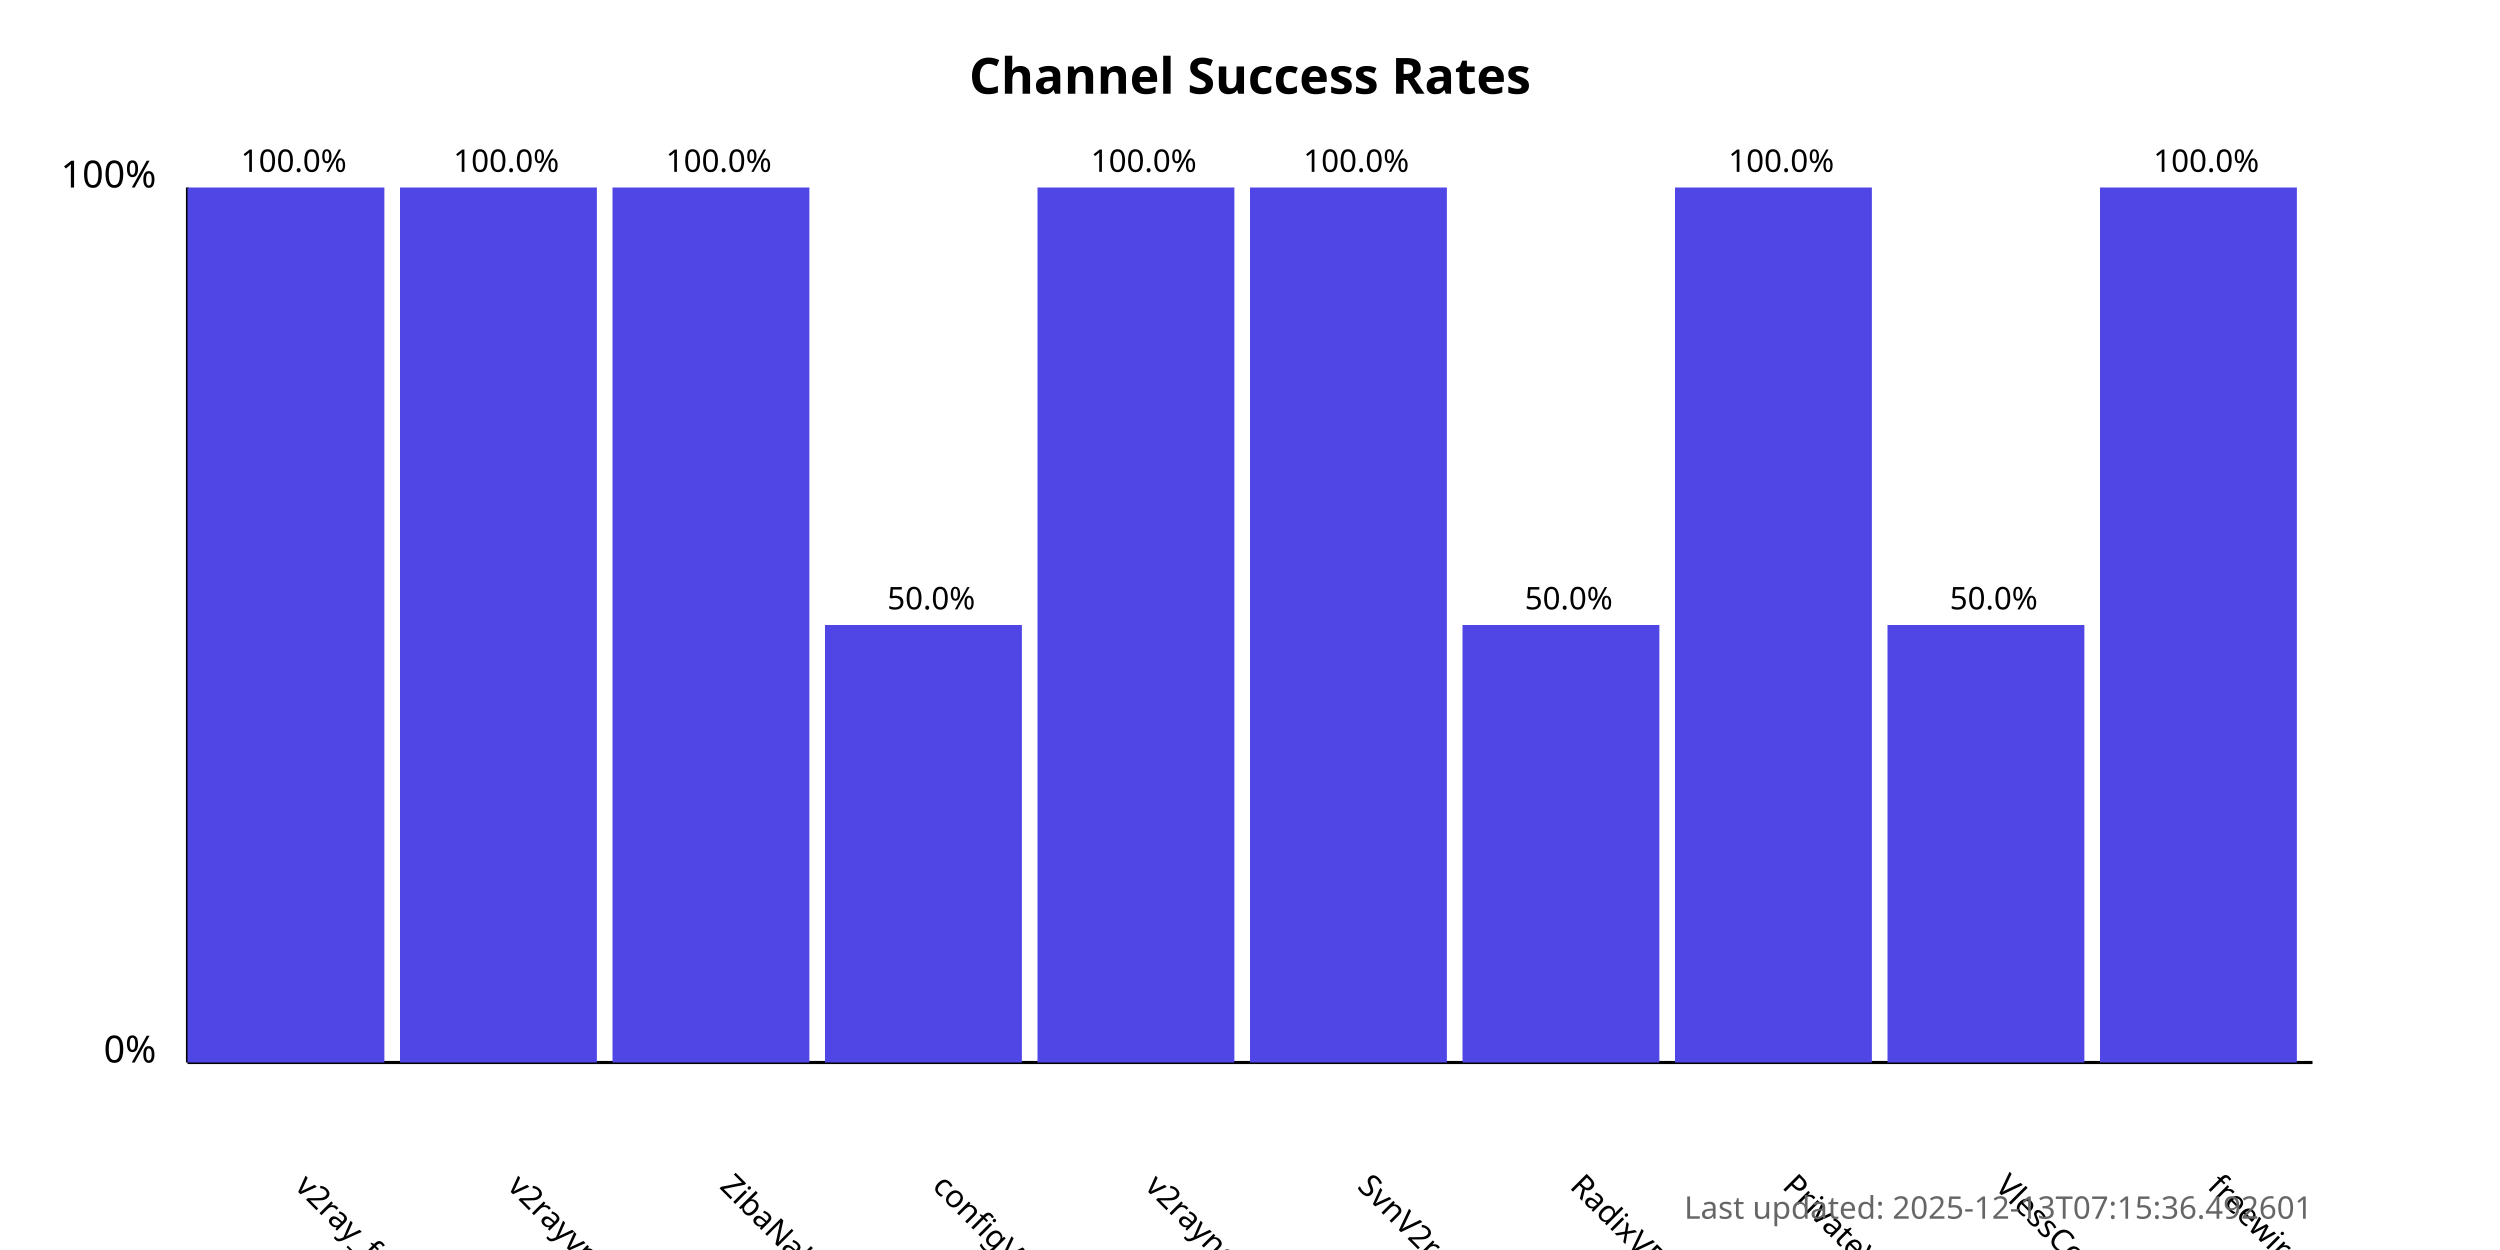
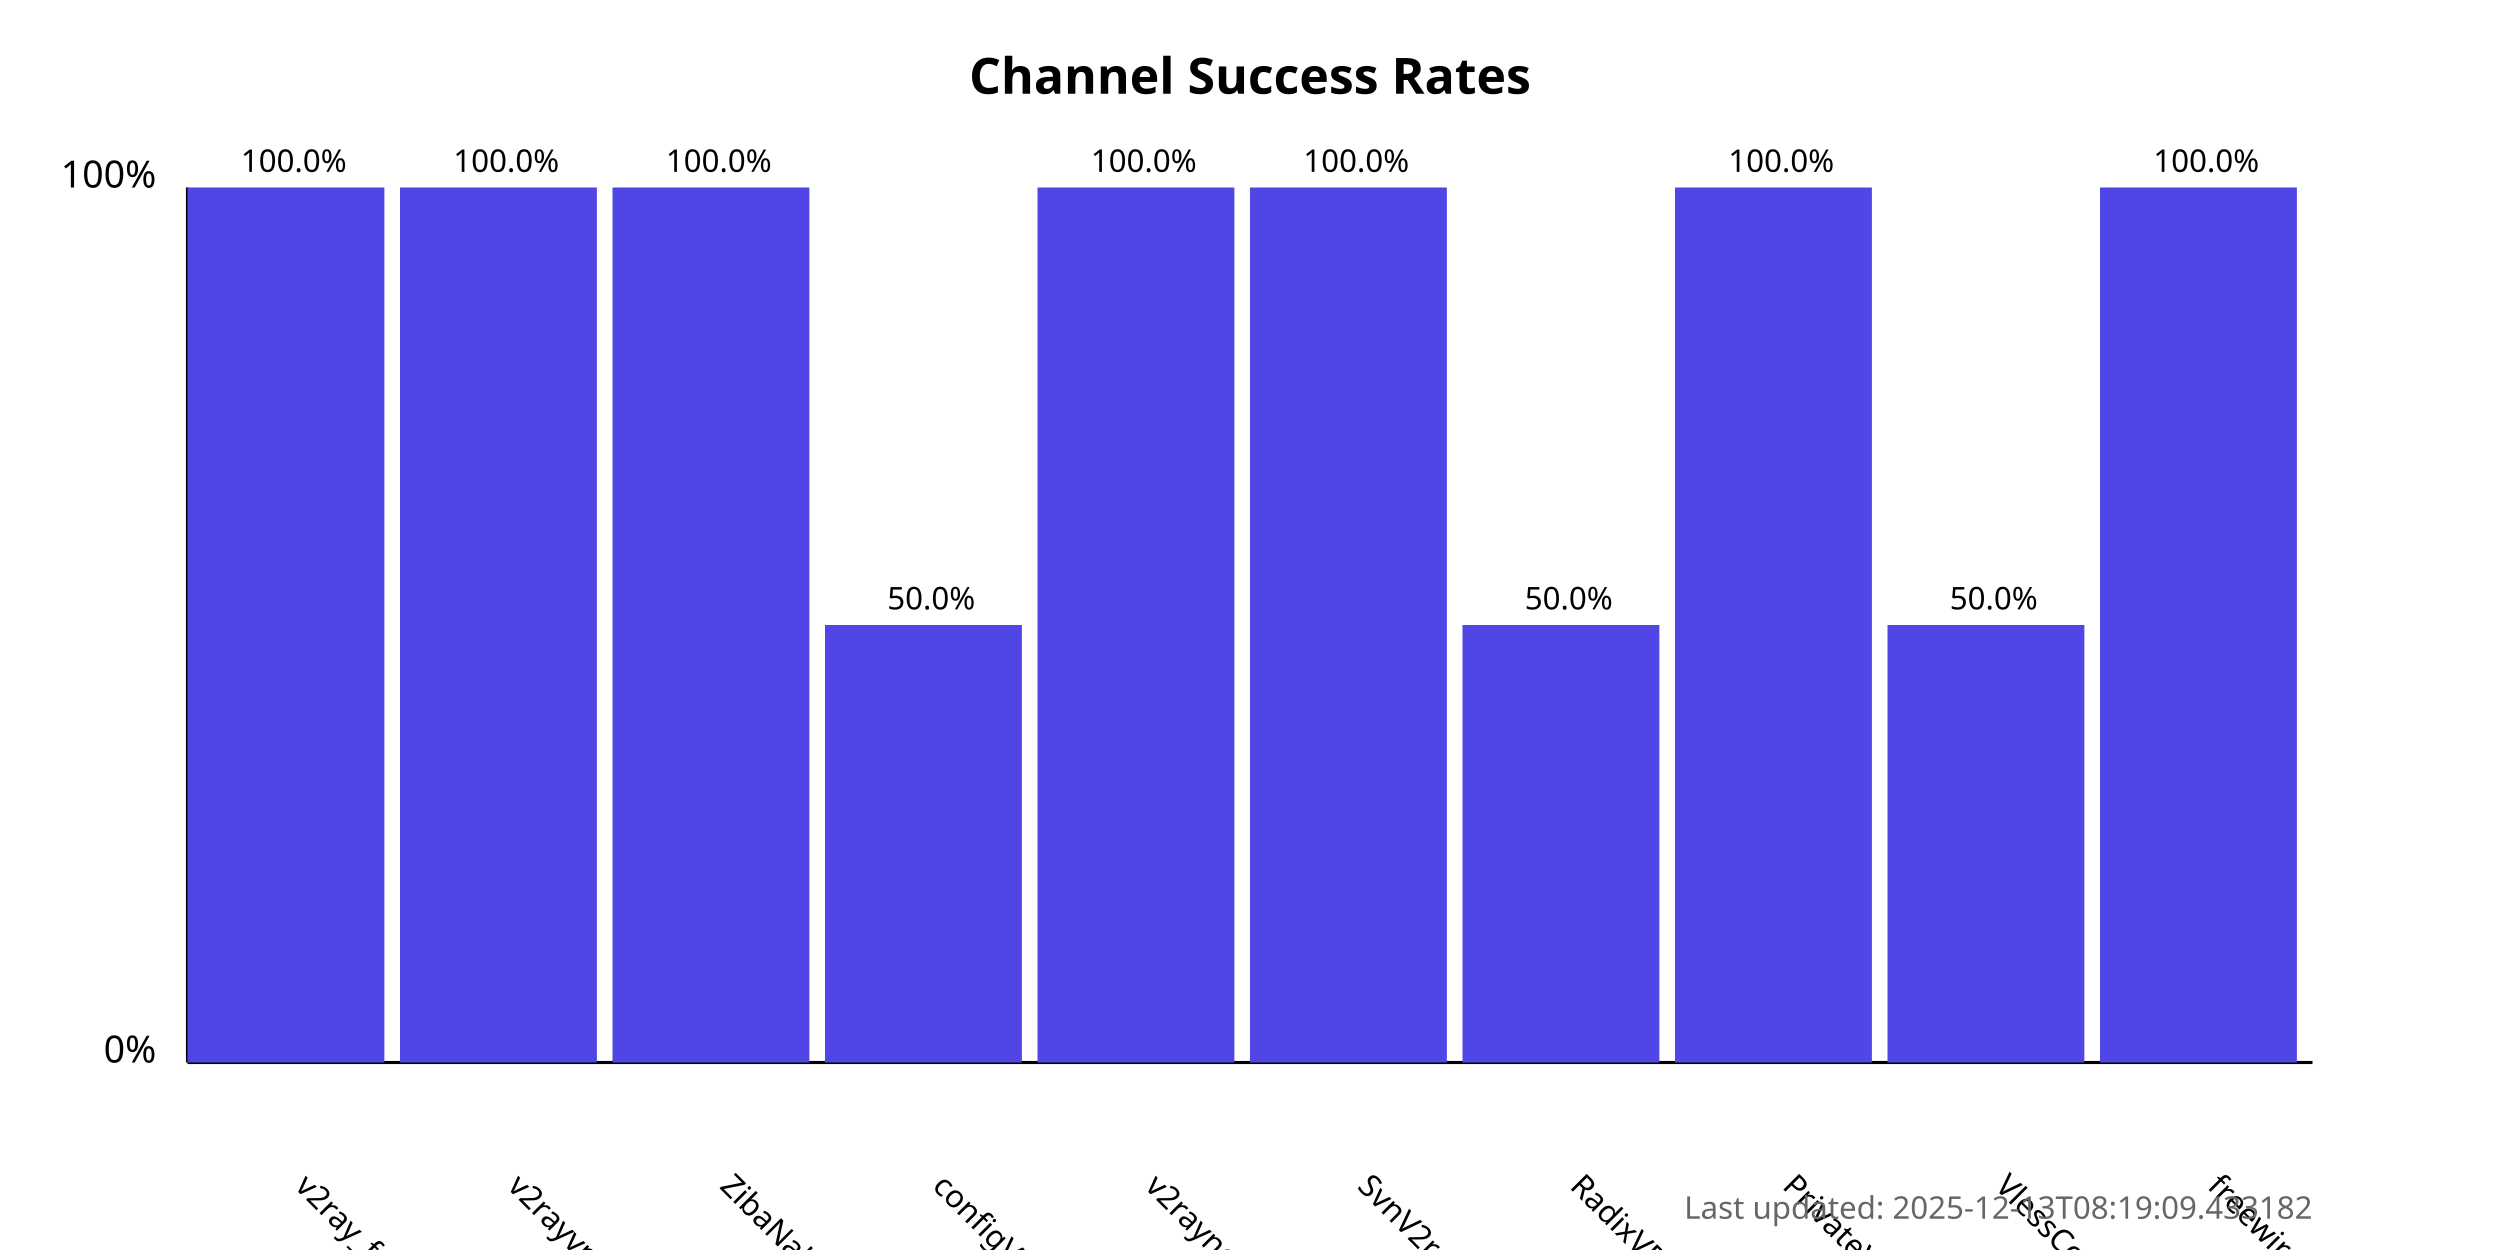
<svg xmlns="http://www.w3.org/2000/svg" width="800" height="400">
  <style>
            .chart-title { font: bold 16px sans-serif; }
            .axis-label { font: 12px sans-serif; }
            .tick-label { font: 10px sans-serif; }
            .bar { fill: #4f46e5; }
            .bar:hover { fill: #6366f1; }
            .timestamp { font: 10px sans-serif; fill: #666; }
        </style>
  <text x="400.0" y="30" text-anchor="middle" class="chart-title">
            Channel Success Rates
        </text>
  <line x1="60" y1="340" x2="60" y2="60" stroke="black" stroke-width="1" />
  <line x1="60" y1="340" x2="740" y2="340" stroke="black" stroke-width="1" />
  <text x="50" y="340" text-anchor="end" class="axis-label">0%</text>
  <text x="50" y="60" text-anchor="end" class="axis-label">100%</text>
  <g>
    <rect x="60" y="60.0" width="63.0" height="280.0" class="bar" />
    <text x="94.0" y="380" transform="rotate(45, 94.0, 380)" text-anchor="start" class="tick-label">
                v2ray_free_conf
            </text>
    <text x="94.0" y="55.0" text-anchor="middle" class="tick-label">
                100.0%
            </text>
  </g>
  <g>
    <rect x="128.0" y="60.0" width="63.0" height="280.0" class="bar" />
    <text x="162.0" y="380" transform="rotate(45, 162.0, 380)" text-anchor="start" class="tick-label">
                v2rayvpno
            </text>
    <text x="162.0" y="55.0" text-anchor="middle" class="tick-label">
                100.0%
            </text>
  </g>
  <g>
    <rect x="196.0" y="60.0" width="63.0" height="280.0" class="bar" />
    <text x="230.0" y="380" transform="rotate(45, 230.0, 380)" text-anchor="start" class="tick-label">
                ZibaNabz
            </text>
    <text x="230.0" y="55.0" text-anchor="middle" class="tick-label">
                100.0%
            </text>
  </g>
  <g>
    <rect x="264.0" y="200.0" width="63.0" height="140.0" class="bar" />
    <text x="298.0" y="380" transform="rotate(45, 298.0, 380)" text-anchor="start" class="tick-label">
                configV2rayForFree
            </text>
    <text x="298.0" y="195.0" text-anchor="middle" class="tick-label">
                50.0%
            </text>
  </g>
  <g>
    <rect x="332.0" y="60.0" width="63.0" height="280.0" class="bar" />
    <text x="366.0" y="380" transform="rotate(45, 366.0, 380)" text-anchor="start" class="tick-label">
                v2rayngvpn
            </text>
    <text x="366.0" y="55.0" text-anchor="middle" class="tick-label">
                100.0%
            </text>
  </g>
  <g>
    <rect x="400.0" y="60.0" width="63.0" height="280.0" class="bar" />
    <text x="434.0" y="380" transform="rotate(45, 434.0, 380)" text-anchor="start" class="tick-label">
                SvnV2ray
            </text>
    <text x="434.0" y="55.0" text-anchor="middle" class="tick-label">
                100.0%
            </text>
  </g>
  <g>
    <rect x="468.0" y="200.0" width="63.0" height="140.0" class="bar" />
    <text x="502.0" y="380" transform="rotate(45, 502.0, 380)" text-anchor="start" class="tick-label">
                RadixVPN
            </text>
    <text x="502.0" y="195.0" text-anchor="middle" class="tick-label">
                50.0%
            </text>
  </g>
  <g>
    <rect x="536.0" y="60.0" width="63.0" height="280.0" class="bar" />
    <text x="570.0" y="380" transform="rotate(45, 570.0, 380)" text-anchor="start" class="tick-label">
                PrivateVPNs
            </text>
    <text x="570.0" y="55.0" text-anchor="middle" class="tick-label">
                100.0%
            </text>
  </g>
  <g>
    <rect x="604.0" y="200.0" width="63.0" height="140.0" class="bar" />
    <text x="638.0" y="380" transform="rotate(45, 638.0, 380)" text-anchor="start" class="tick-label">
                VlessConfig
            </text>
    <text x="638.0" y="195.0" text-anchor="middle" class="tick-label">
                50.0%
            </text>
  </g>
  <g>
    <rect x="672.0" y="60.0" width="63.0" height="280.0" class="bar" />
    <text x="706.0" y="380" transform="rotate(45, 706.0, 380)" text-anchor="start" class="tick-label">
                freewireguard
            </text>
    <text x="706.0" y="55.0" text-anchor="middle" class="tick-label">
                100.0%
            </text>
  </g>
  <text x="740" y="390" text-anchor="end" class="timestamp">
-             Last updated: 2025-12-13T07:15:36.492601
+             Last updated: 2025-12-13T08:19:09.433182
        </text>
</svg>
